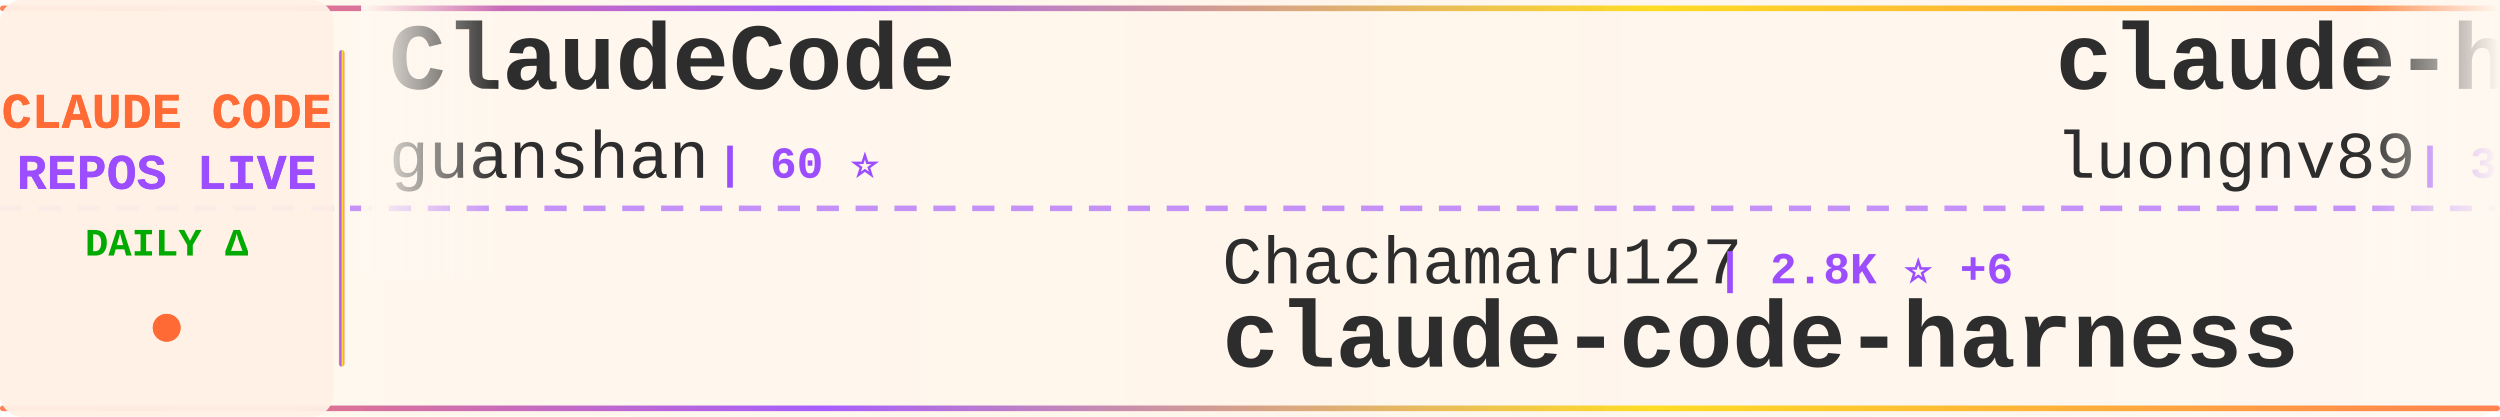
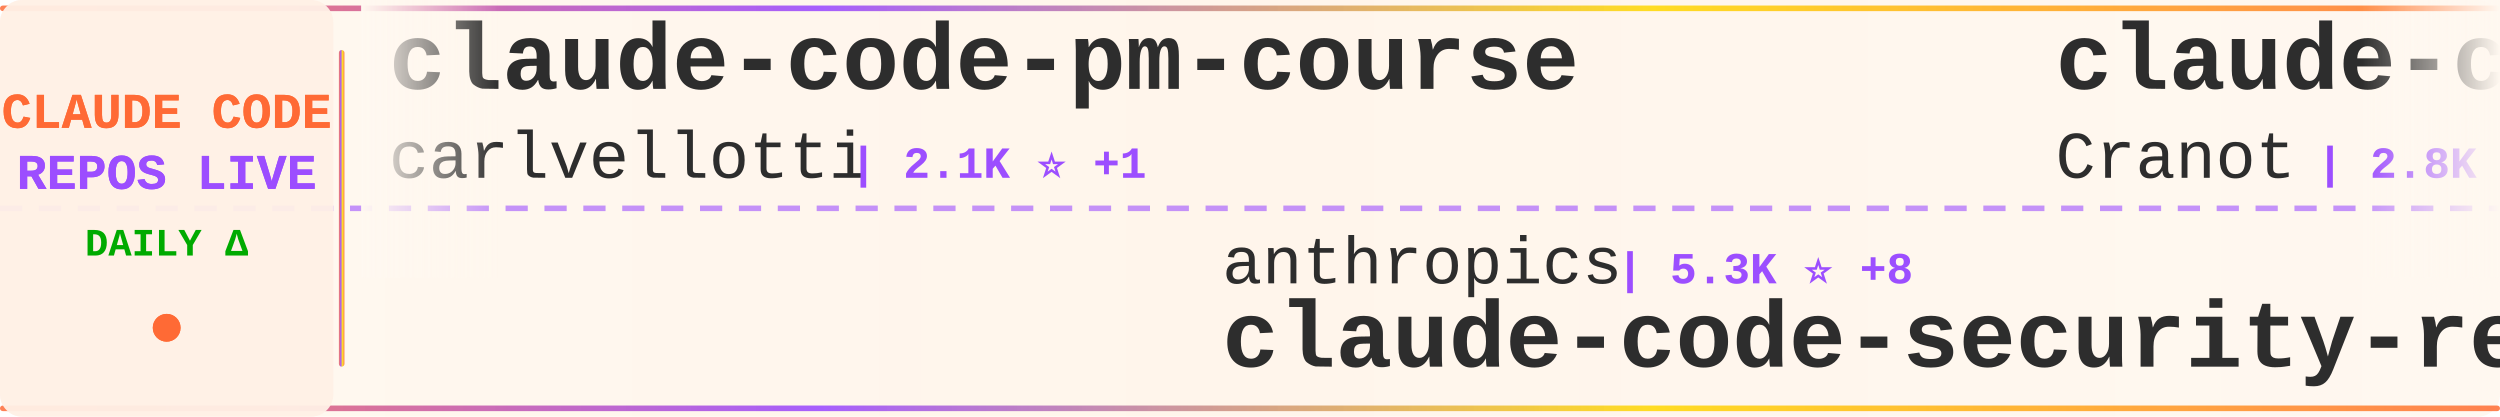
<svg xmlns="http://www.w3.org/2000/svg" width="900" height="150">
  <defs>
    <linearGradient id="tickerBg" x1="0%" y1="0%" x2="100%" y2="0%">
      <stop offset="0%" style="stop-color:#fff8f0;stop-opacity:0.98" />
      <stop offset="50%" style="stop-color:#fff5eb;stop-opacity:1" />
      <stop offset="100%" style="stop-color:#fff8f0;stop-opacity:0.98" />
    </linearGradient>
    <linearGradient id="borderGrad" x1="0%" y1="0%" x2="100%" y2="0%">
      <stop offset="0%" style="stop-color:#FF6B35;stop-opacity:0.85">
        <animate attributeName="stop-opacity" values="0.85;1;0.85" dur="2s" repeatCount="indefinite" />
      </stop>
      <stop offset="33%" style="stop-color:#9C4EFF;stop-opacity:0.9">
        <animate attributeName="stop-opacity" values="0.9;1;0.9" dur="2.2s" repeatCount="indefinite" />
      </stop>
      <stop offset="66%" style="stop-color:#FFD700;stop-opacity:0.85">
        <animate attributeName="stop-opacity" values="0.85;1;0.85" dur="1.8s" repeatCount="indefinite" />
      </stop>
      <stop offset="100%" style="stop-color:#FF6B35;stop-opacity:0.85">
        <animate attributeName="stop-opacity" values="0.85;1;0.85" dur="2s" repeatCount="indefinite" />
      </stop>
    </linearGradient>
    <filter id="textGlow">
      <feGaussianBlur stdDeviation="0.15" result="coloredBlur" />
      <feMerge>
        <feMergeNode in="coloredBlur" />
        <feMergeNode in="SourceGraphic" />
      </feMerge>
    </filter>
    <filter id="metricGlow">
      <feGaussianBlur stdDeviation="0.2" result="coloredBlur" />
      <feMerge>
        <feMergeNode in="coloredBlur" />
        <feMergeNode in="SourceGraphic" />
      </feMerge>
    </filter>
    <linearGradient id="leftFade" x1="0%" y1="0%" x2="100%" y2="0%">
      <stop offset="0%" style="stop-color:#fff8f0;stop-opacity:1" />
      <stop offset="100%" style="stop-color:#fff8f0;stop-opacity:0" />
    </linearGradient>
    <linearGradient id="rightFade" x1="0%" y1="0%" x2="100%" y2="0%">
      <stop offset="0%" style="stop-color:#fff8f0;stop-opacity:0" />
      <stop offset="100%" style="stop-color:#fff8f0;stop-opacity:1" />
    </linearGradient>
  </defs>
  <rect width="900" height="150" fill="url(#tickerBg)" rx="8" />
  <rect x="0" y="2" width="900" height="2" fill="url(#borderGrad)" rx="1" />
  <rect x="0" y="146" width="900" height="2" fill="url(#borderGrad)" rx="1" />
  <line x1="0" y1="75" x2="900" y2="75" stroke="#9C4EFF" stroke-width="2" stroke-dasharray="8 6" opacity="0.6" />
  <rect x="0" y="0" width="120" height="150" fill="#fff0e6" opacity="0.95" rx="8" />
  <text x="60" y="46" font-family="'Courier New', monospace" font-size="18" font-weight="bold" fill="#FF6B35" text-anchor="middle" filter="url(#textGlow)">
    CLAUDE CODE
  </text>
  <text x="60" y="68" font-family="'Courier New', monospace" font-size="18" font-weight="bold" fill="#9C4EFF" text-anchor="middle" filter="url(#textGlow)">
    REPOS LIVE
  </text>
  <text x="60" y="92" font-family="'Courier New', monospace" font-size="14" font-weight="bold" fill="#00aa00" text-anchor="middle">
    DAILY Δ
  </text>
  <circle cx="60" cy="118" r="5" fill="#FF6B35" filter="url(#metricGlow)">
    <animate attributeName="r" values="4;6;4" dur="1.5s" repeatCount="indefinite" />
    <animate attributeName="opacity" values="0.6;1;0.6" dur="1.5s" repeatCount="indefinite" />
  </circle>
  <rect x="122" y="18" width="2" height="114" fill="url(#borderGrad)" rx="1" />
  <clipPath id="tickerClip">
    <rect x="130" y="0" width="770" height="150" />
  </clipPath>
  <g clip-path="url(#tickerClip)">
    <g id="tickerItems">
      <animateTransform attributeName="transform" attributeType="XML" type="translate" from="0 0" to="-3000 0" dur="54s" repeatCount="indefinite" />
      <g transform="translate(0, 0)">
-         <text x="140" y="32" font-family="'Courier New', monospace" font-size="34" font-weight="bold" fill="#2d2d2d">ClaudeCode</text>
-         <text x="140" y="64" font-family="'Courier New', monospace" font-size="24" font-weight="normal" fill="#2d2d2d" opacity="1.0">guanshan</text>
-         <text x="258" y="64" font-family="'Courier New', monospace" font-size="16" font-weight="bold" fill="#9C4EFF"> | 60 ⭐</text>
+         <text x="140" y="32" font-family="'Courier New', monospace" font-size="34" font-weight="bold" fill="#2d2d2d">claude-code-pm-course</text>
+         <text x="140" y="64" font-family="'Courier New', monospace" font-size="24" font-weight="normal" fill="#2d2d2d" opacity="1.0">carlvellotti</text>
+         <text x="306" y="64" font-family="'Courier New', monospace" font-size="16" font-weight="bold" fill="#9C4EFF"> | 2.1K ⭐ +1</text>
      </g>
      <g transform="translate(300, 0)">
-         <text x="140" y="102" font-family="'Courier New', monospace" font-size="24" font-weight="normal" fill="#2d2d2d" opacity="1.0">Chachamaru127</text>
-         <text x="318" y="102" font-family="'Courier New', monospace" font-size="16" font-weight="bold" fill="#9C4EFF"> | 2.8K ⭐ +6</text>
-         <text x="140" y="132" font-family="'Courier New', monospace" font-size="34" font-weight="bold" fill="#2d2d2d">claude-code-harness</text>
+         <text x="140" y="102" font-family="'Courier New', monospace" font-size="24" font-weight="normal" fill="#2d2d2d" opacity="1.0">anthropics</text>
+         <text x="282" y="102" font-family="'Courier New', monospace" font-size="16" font-weight="bold" fill="#9C4EFF"> | 5.3K ⭐ +8</text>
+         <text x="140" y="132" font-family="'Courier New', monospace" font-size="34" font-weight="bold" fill="#2d2d2d">claude-code-security-rev...</text>
      </g>
      <g transform="translate(600, 0)">
-         <text x="140" y="32" font-family="'Courier New', monospace" font-size="34" font-weight="bold" fill="#2d2d2d">claude-howto</text>
-         <text x="140" y="64" font-family="'Courier New', monospace" font-size="24" font-weight="normal" fill="#2d2d2d" opacity="1.0">luongnv89</text>
-         <text x="270" y="64" font-family="'Courier New', monospace" font-size="16" font-weight="bold" fill="#9C4EFF"> | 37.7K ⭐ +70</text>
+         <text x="140" y="32" font-family="'Courier New', monospace" font-size="34" font-weight="bold" fill="#2d2d2d">claude-code-guide</text>
+         <text x="140" y="64" font-family="'Courier New', monospace" font-size="24" font-weight="normal" fill="#2d2d2d" opacity="1.0">Cranot</text>
+         <text x="234" y="64" font-family="'Courier New', monospace" font-size="16" font-weight="bold" fill="#9C4EFF"> | 2.8K ⭐ +2</text>
      </g>
      <g transform="translate(900, 0)">
-         <text x="140" y="102" font-family="'Courier New', monospace" font-size="24" font-weight="normal" fill="#2d2d2d" opacity="1.0">OneRedOak</text>
-         <text x="270" y="102" font-family="'Courier New', monospace" font-size="16" font-weight="bold" fill="#9C4EFF"> | 3.8K ⭐ +3</text>
-         <text x="140" y="132" font-family="'Courier New', monospace" font-size="34" font-weight="bold" fill="#2d2d2d">claude-code-workflows</text>
+         <text x="140" y="102" font-family="'Courier New', monospace" font-size="24" font-weight="normal" fill="#2d2d2d" opacity="1.0">disler</text>
+         <text x="234" y="102" font-family="'Courier New', monospace" font-size="16" font-weight="bold" fill="#9C4EFF"> | 3.8K ⭐ +3</text>
+         <text x="140" y="132" font-family="'Courier New', monospace" font-size="34" font-weight="bold" fill="#2d2d2d">claude-code-hooks-master...</text>
      </g>
      <g transform="translate(1200, 0)">
-         <text x="140" y="32" font-family="'Courier New', monospace" font-size="34" font-weight="bold" fill="#2d2d2d">Auto-claude-code-researc...</text>
-         <text x="140" y="64" font-family="'Courier New', monospace" font-size="24" font-weight="normal" fill="#2d2d2d" opacity="1.0">wanshuiyin</text>
-         <text x="282" y="64" font-family="'Courier New', monospace" font-size="16" font-weight="bold" fill="#9C4EFF"> | 12.4K ⭐ +39</text>
+         <text x="140" y="32" font-family="'Courier New', monospace" font-size="34" font-weight="bold" fill="#2d2d2d">claude-code-analysis</text>
+         <text x="140" y="64" font-family="'Courier New', monospace" font-size="24" font-weight="normal" fill="#2d2d2d" opacity="1.0">liuup</text>
+         <text x="222" y="64" font-family="'Courier New', monospace" font-size="16" font-weight="bold" fill="#9C4EFF"> | 3.2K ⭐ +10</text>
      </g>
      <g transform="translate(1500, 0)">
-         <text x="140" y="102" font-family="'Courier New', monospace" font-size="24" font-weight="normal" fill="#2d2d2d" opacity="1.0">edmund-io</text>
-         <text x="270" y="102" font-family="'Courier New', monospace" font-size="16" font-weight="bold" fill="#9C4EFF"> | 1.5K ⭐</text>
-         <text x="140" y="132" font-family="'Courier New', monospace" font-size="34" font-weight="bold" fill="#2d2d2d">edmunds-claude-code</text>
-       </g>
-       <g transform="translate(1800, 0)">
-         <text x="140" y="32" font-family="'Courier New', monospace" font-size="34" font-weight="bold" fill="#2d2d2d">claude-code-security-rev...</text>
-         <text x="140" y="64" font-family="'Courier New', monospace" font-size="24" font-weight="normal" fill="#2d2d2d" opacity="1.0">anthropics</text>
-         <text x="282" y="64" font-family="'Courier New', monospace" font-size="16" font-weight="bold" fill="#9C4EFF"> | 5.3K ⭐ +8</text>
-       </g>
-       <g transform="translate(2100, 0)">
-         <text x="140" y="102" font-family="'Courier New', monospace" font-size="24" font-weight="normal" fill="#2d2d2d" opacity="1.0">ChrisWiles</text>
-         <text x="282" y="102" font-family="'Courier New', monospace" font-size="16" font-weight="bold" fill="#9C4EFF"> | 6.0K ⭐ +3</text>
-         <text x="140" y="132" font-family="'Courier New', monospace" font-size="34" font-weight="bold" fill="#2d2d2d">claude-code-showcase</text>
-       </g>
-       <g transform="translate(2400, 0)">
-         <text x="140" y="32" font-family="'Courier New', monospace" font-size="34" font-weight="bold" fill="#2d2d2d">Claude-Code-Usage-Monito...</text>
-         <text x="140" y="64" font-family="'Courier New', monospace" font-size="24" font-weight="normal" fill="#2d2d2d" opacity="1.0">Maciek-roboblog</text>
-         <text x="342" y="64" font-family="'Courier New', monospace" font-size="16" font-weight="bold" fill="#9C4EFF"> | 8.2K ⭐ +9</text>
-       </g>
-       <g transform="translate(2700, 0)">
        <text x="140" y="102" font-family="'Courier New', monospace" font-size="24" font-weight="normal" fill="#2d2d2d" opacity="1.0">hangsman</text>
        <text x="258" y="102" font-family="'Courier New', monospace" font-size="16" font-weight="bold" fill="#9C4EFF"> | 787 ⭐</text>
        <text x="140" y="132" font-family="'Courier New', monospace" font-size="34" font-weight="bold" fill="#2d2d2d">claude-code-source</text>
      </g>
+       <g transform="translate(1800, 0)">
+         <text x="140" y="32" font-family="'Courier New', monospace" font-size="34" font-weight="bold" fill="#2d2d2d">claude-code-templates</text>
+         <text x="140" y="64" font-family="'Courier New', monospace" font-size="24" font-weight="normal" fill="#2d2d2d" opacity="1.0">davila7</text>
+         <text x="246" y="64" font-family="'Courier New', monospace" font-size="16" font-weight="bold" fill="#9C4EFF"> | 28.2K ⭐ +24</text>
+       </g>
+       <g transform="translate(2100, 0)">
+         <text x="140" y="102" font-family="'Courier New', monospace" font-size="24" font-weight="normal" fill="#2d2d2d" opacity="1.0">nicedreamzapp</text>
+         <text x="318" y="102" font-family="'Courier New', monospace" font-size="16" font-weight="bold" fill="#9C4EFF"> | 2.8K ⭐ +3</text>
+         <text x="140" y="132" font-family="'Courier New', monospace" font-size="34" font-weight="bold" fill="#2d2d2d">claude-code-local</text>
+       </g>
+       <g transform="translate(2400, 0)">
+         <text x="140" y="32" font-family="'Courier New', monospace" font-size="34" font-weight="bold" fill="#2d2d2d">claude-code-webui</text>
+         <text x="140" y="64" font-family="'Courier New', monospace" font-size="24" font-weight="normal" fill="#2d2d2d" opacity="1.0">sugyan</text>
+         <text x="234" y="64" font-family="'Courier New', monospace" font-size="16" font-weight="bold" fill="#9C4EFF"> | 1.1K ⭐ +1</text>
+       </g>
+       <g transform="translate(2700, 0)">
+         <text x="140" y="102" font-family="'Courier New', monospace" font-size="24" font-weight="normal" fill="#2d2d2d" opacity="1.0">Alishahryar1</text>
+         <text x="306" y="102" font-family="'Courier New', monospace" font-size="16" font-weight="bold" fill="#9C4EFF"> | 36.1K ⭐ +259</text>
+         <text x="140" y="132" font-family="'Courier New', monospace" font-size="34" font-weight="bold" fill="#2d2d2d">free-claude-code</text>
+       </g>
      <g transform="translate(3000, 0)">
-         <text x="140" y="32" font-family="'Courier New', monospace" font-size="34" font-weight="bold" fill="#2d2d2d">ClaudeCode</text>
-         <text x="140" y="64" font-family="'Courier New', monospace" font-size="24" font-weight="normal" fill="#2d2d2d" opacity="1.0">guanshan</text>
-         <text x="258" y="64" font-family="'Courier New', monospace" font-size="16" font-weight="bold" fill="#9C4EFF"> | 60 ⭐</text>
+         <text x="140" y="32" font-family="'Courier New', monospace" font-size="34" font-weight="bold" fill="#2d2d2d">claude-code-pm-course</text>
+         <text x="140" y="64" font-family="'Courier New', monospace" font-size="24" font-weight="normal" fill="#2d2d2d" opacity="1.0">carlvellotti</text>
+         <text x="306" y="64" font-family="'Courier New', monospace" font-size="16" font-weight="bold" fill="#9C4EFF"> | 2.1K ⭐ +1</text>
      </g>
      <g transform="translate(3300, 0)">
-         <text x="140" y="102" font-family="'Courier New', monospace" font-size="24" font-weight="normal" fill="#2d2d2d" opacity="1.0">Chachamaru127</text>
-         <text x="318" y="102" font-family="'Courier New', monospace" font-size="16" font-weight="bold" fill="#9C4EFF"> | 2.8K ⭐ +6</text>
-         <text x="140" y="132" font-family="'Courier New', monospace" font-size="34" font-weight="bold" fill="#2d2d2d">claude-code-harness</text>
+         <text x="140" y="102" font-family="'Courier New', monospace" font-size="24" font-weight="normal" fill="#2d2d2d" opacity="1.0">anthropics</text>
+         <text x="282" y="102" font-family="'Courier New', monospace" font-size="16" font-weight="bold" fill="#9C4EFF"> | 5.3K ⭐ +8</text>
+         <text x="140" y="132" font-family="'Courier New', monospace" font-size="34" font-weight="bold" fill="#2d2d2d">claude-code-security-rev...</text>
      </g>
      <g transform="translate(3600, 0)">
-         <text x="140" y="32" font-family="'Courier New', monospace" font-size="34" font-weight="bold" fill="#2d2d2d">claude-howto</text>
-         <text x="140" y="64" font-family="'Courier New', monospace" font-size="24" font-weight="normal" fill="#2d2d2d" opacity="1.0">luongnv89</text>
-         <text x="270" y="64" font-family="'Courier New', monospace" font-size="16" font-weight="bold" fill="#9C4EFF"> | 37.7K ⭐ +70</text>
+         <text x="140" y="32" font-family="'Courier New', monospace" font-size="34" font-weight="bold" fill="#2d2d2d">claude-code-guide</text>
+         <text x="140" y="64" font-family="'Courier New', monospace" font-size="24" font-weight="normal" fill="#2d2d2d" opacity="1.0">Cranot</text>
+         <text x="234" y="64" font-family="'Courier New', monospace" font-size="16" font-weight="bold" fill="#9C4EFF"> | 2.8K ⭐ +2</text>
      </g>
      <g transform="translate(3900, 0)">
-         <text x="140" y="102" font-family="'Courier New', monospace" font-size="24" font-weight="normal" fill="#2d2d2d" opacity="1.0">OneRedOak</text>
-         <text x="270" y="102" font-family="'Courier New', monospace" font-size="16" font-weight="bold" fill="#9C4EFF"> | 3.8K ⭐ +3</text>
-         <text x="140" y="132" font-family="'Courier New', monospace" font-size="34" font-weight="bold" fill="#2d2d2d">claude-code-workflows</text>
+         <text x="140" y="102" font-family="'Courier New', monospace" font-size="24" font-weight="normal" fill="#2d2d2d" opacity="1.0">disler</text>
+         <text x="234" y="102" font-family="'Courier New', monospace" font-size="16" font-weight="bold" fill="#9C4EFF"> | 3.8K ⭐ +3</text>
+         <text x="140" y="132" font-family="'Courier New', monospace" font-size="34" font-weight="bold" fill="#2d2d2d">claude-code-hooks-master...</text>
      </g>
    </g>
  </g>
  <rect x="130" y="0" width="50" height="100" fill="url(#leftFade)" />
  <rect x="850" y="0" width="50" height="100" fill="url(#rightFade)" />
</svg>
